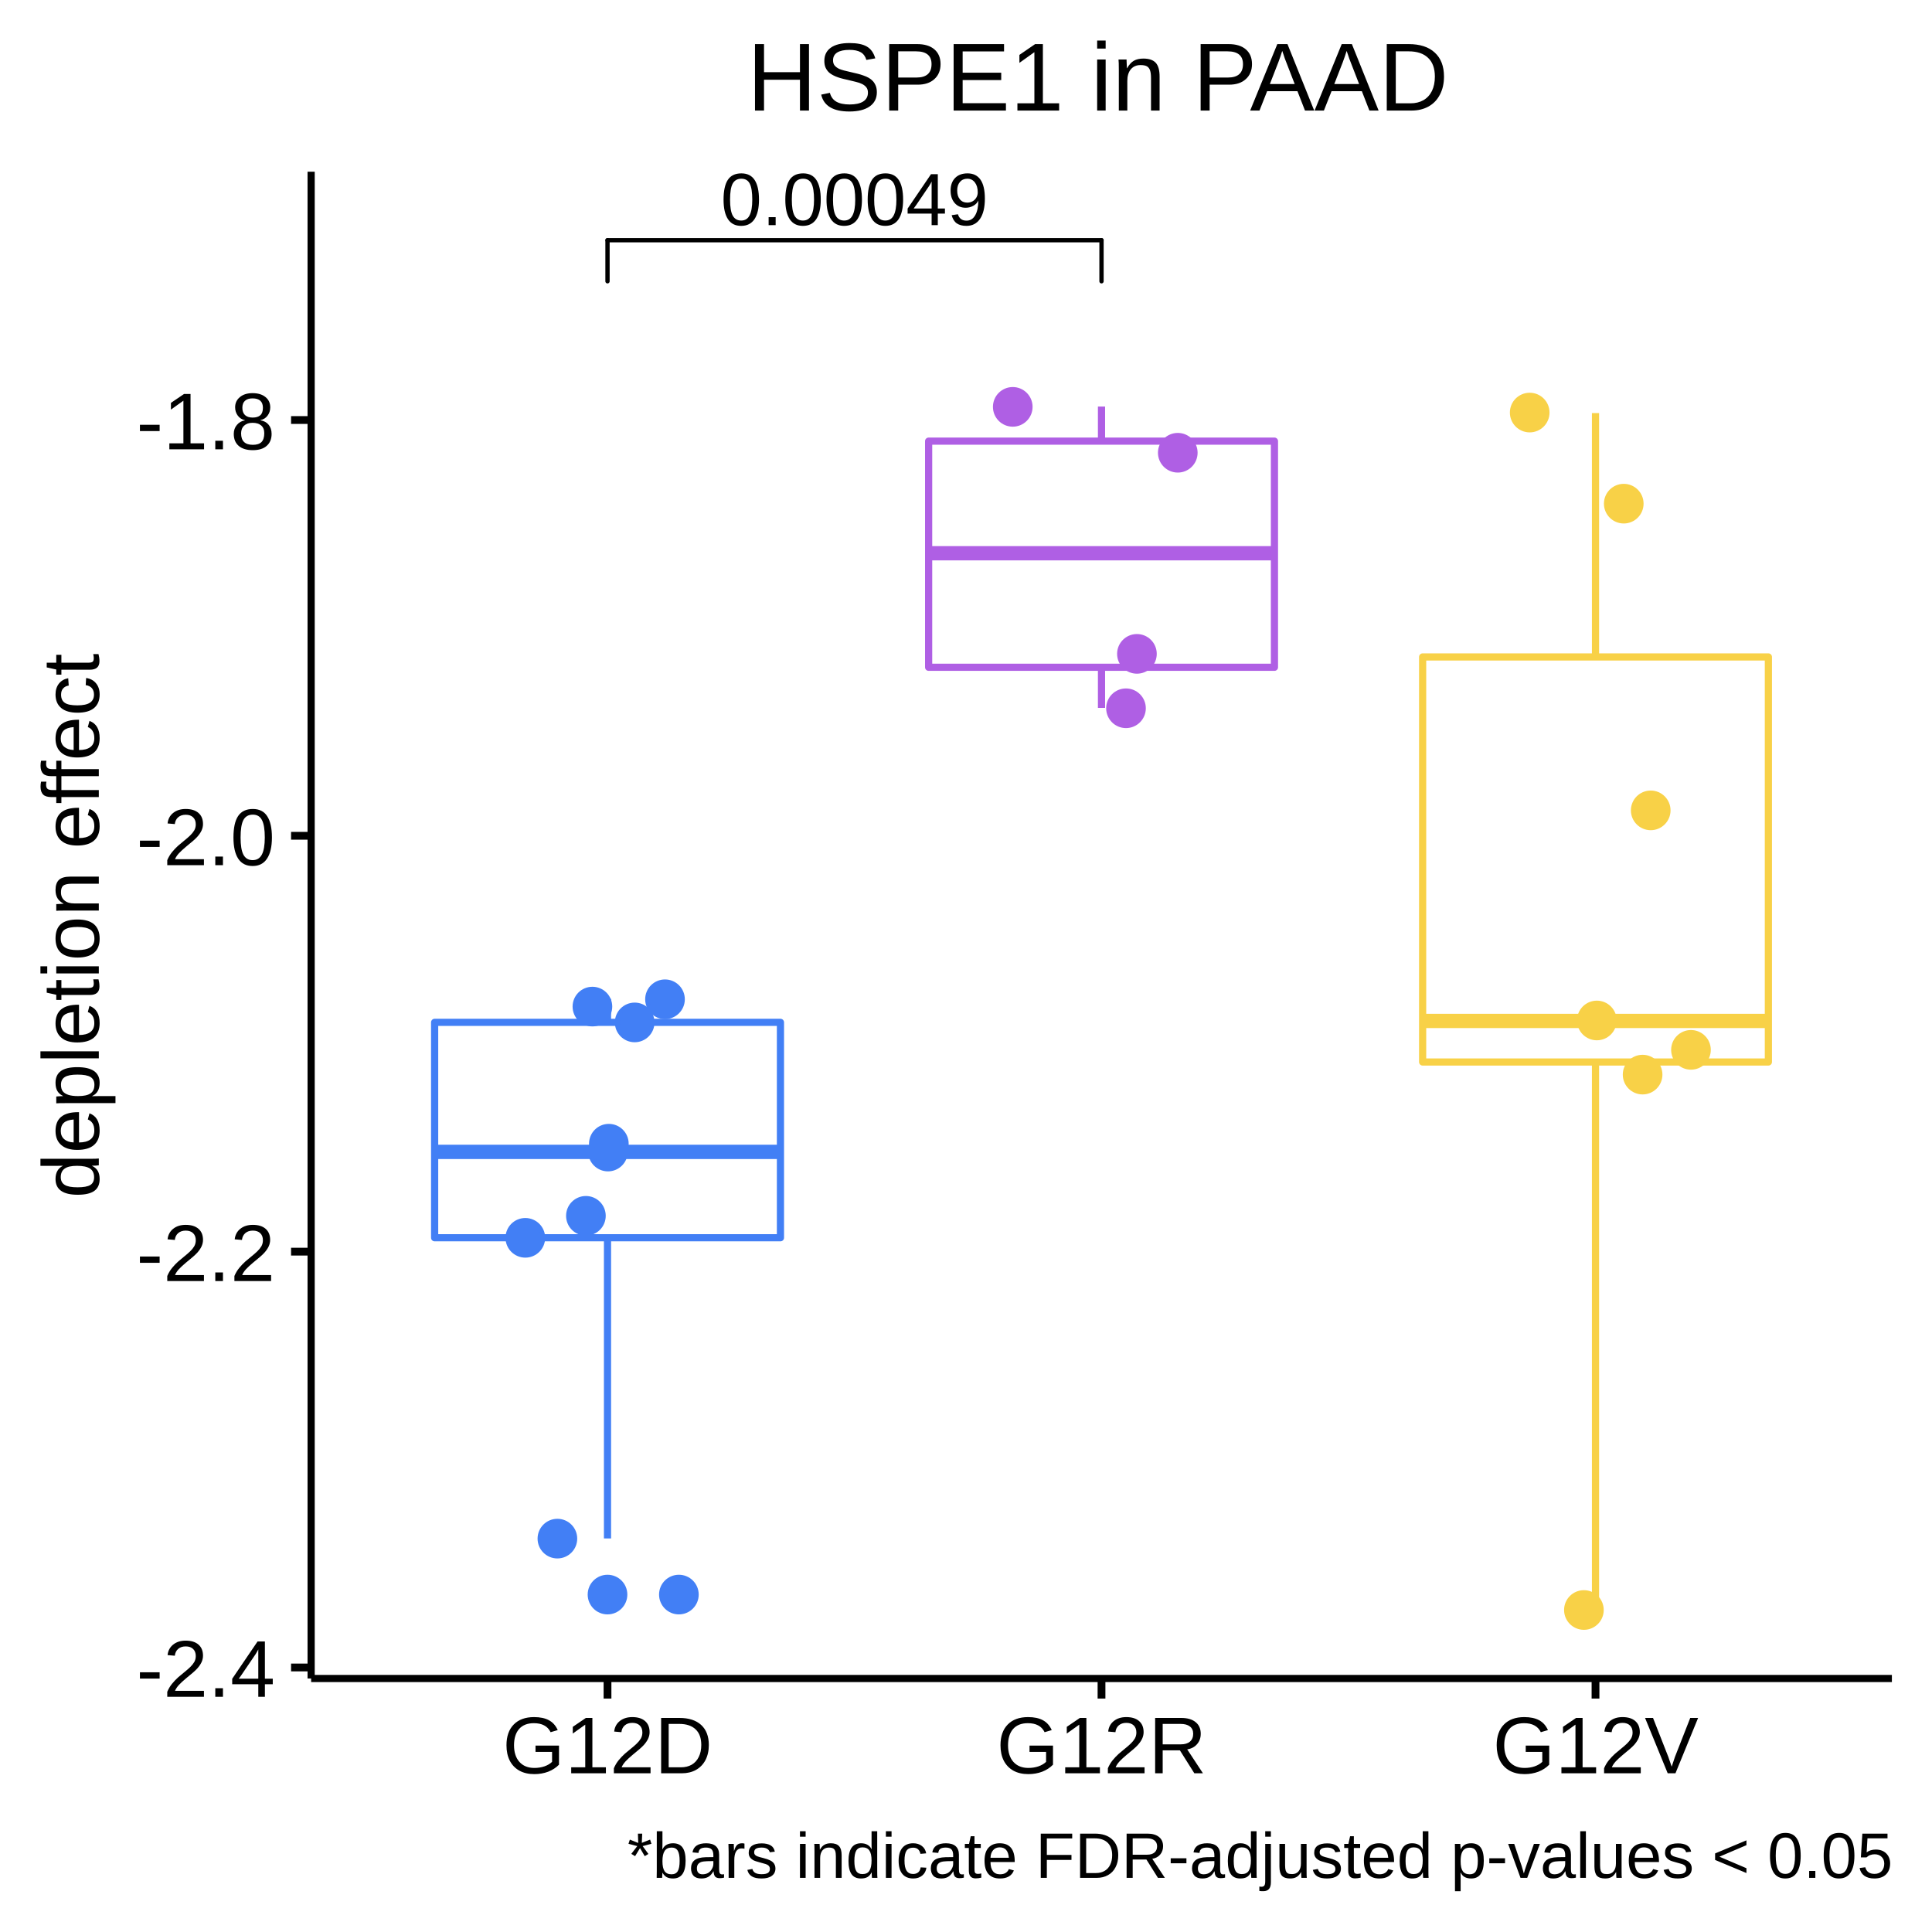
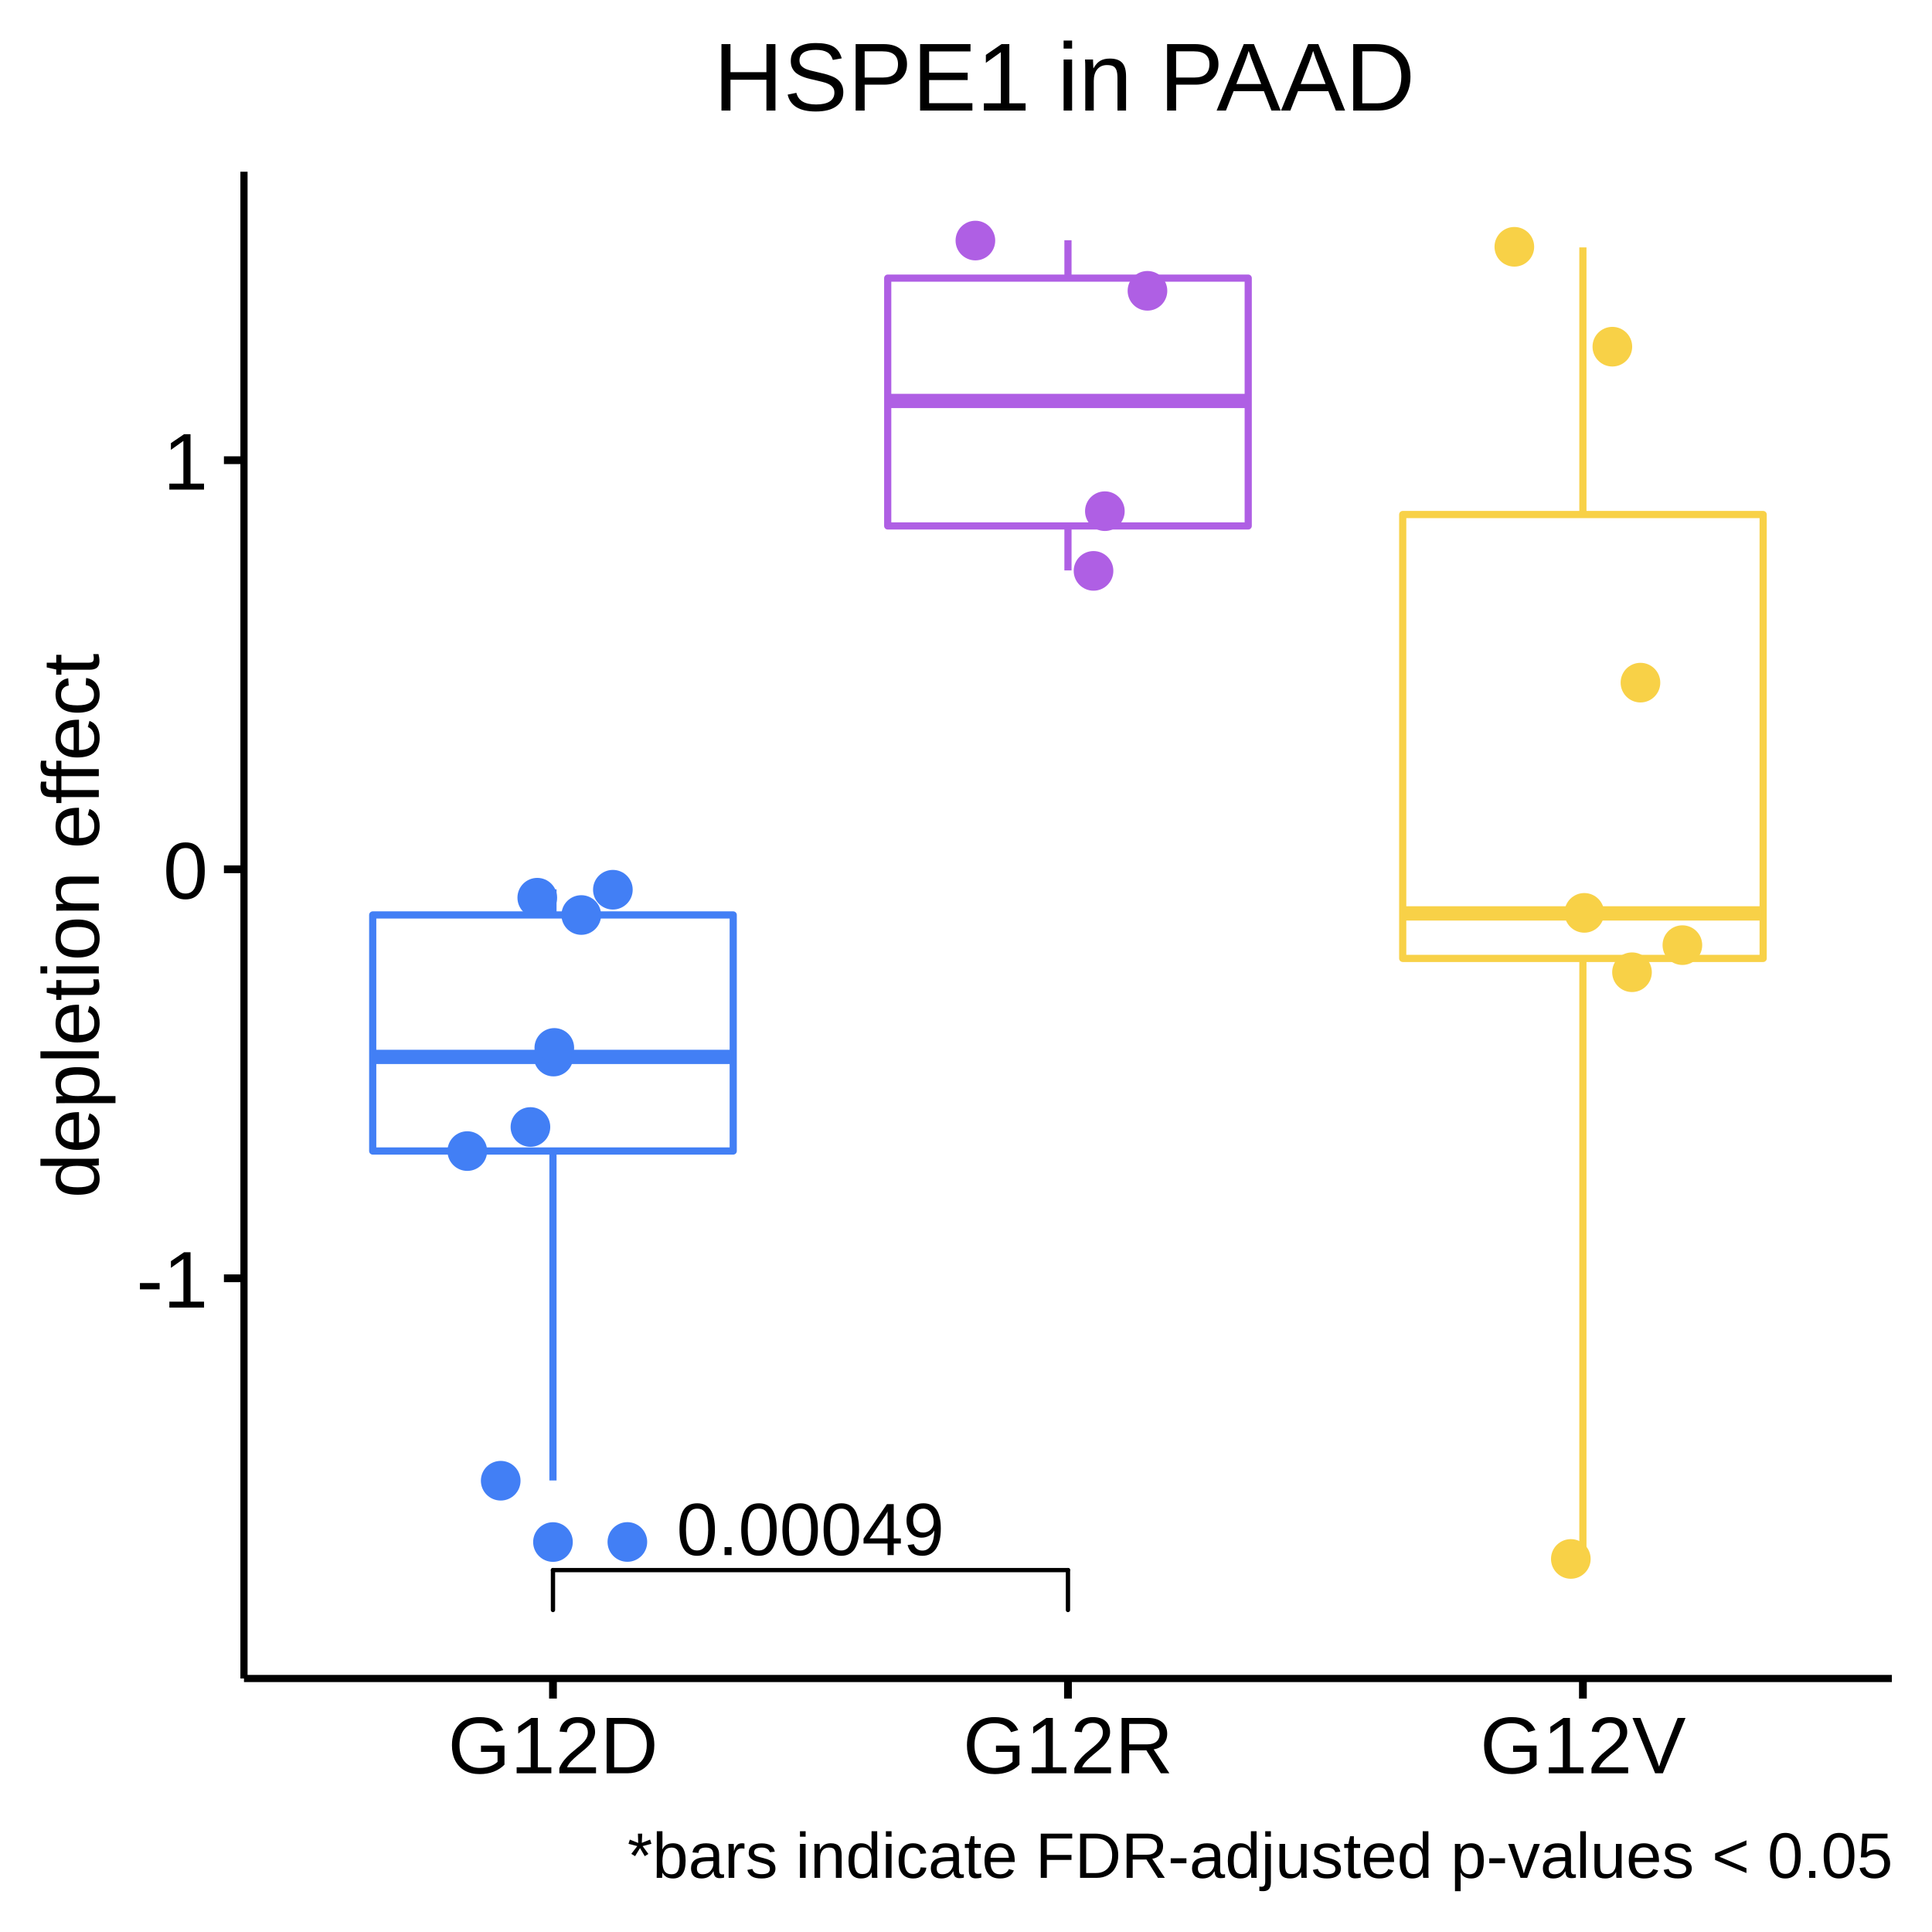
<svg xmlns="http://www.w3.org/2000/svg" viewBox="0 0 288.00 288.00">
  <defs>
    <style type="text/css">
    line, polyline, polygon, path, rect, circle {
      fill: none;
      stroke: #000000;
      stroke-linecap: round;
      stroke-linejoin: round;
      stroke-miterlimit: 10.00;
    }
  </style>
  </defs>
  <rect width="100%" height="100%" style="stroke: none; fill: #FFFFFF;" />
  <rect x="0.00" y="0.00" width="288.00" height="288.00" style="stroke-width: 1.16; stroke: #FFFFFF; fill: #FFFFFF;" />
  <defs>
-     <clipPath id="cpNDYuMzh8MjgyLjAyfDI1MC4yMXwyNS42MA==">
-       <rect x="46.38" y="25.60" width="235.64" height="224.62" />
+     <clipPath id="cpMzYuMzd8MjgyLjAyfDI1MC4yMXwyNS42MA==">
+       <rect x="36.37" y="25.60" width="245.65" height="224.62" />
    </clipPath>
  </defs>
-   <rect x="46.38" y="25.60" width="235.64" height="224.62" style="stroke-width: 1.16; stroke: none; fill: #FFFFFF;" clip-path="url(#cpNDYuMzh8MjgyLjAyfDI1MC4yMXwyNS42MA==)" />
-   <circle cx="90.56" cy="237.70" r="1.95pt" style="stroke-width: 0.71; stroke: #427FF5; fill: #427FF5;" clip-path="url(#cpNDYuMzh8MjgyLjAyfDI1MC4yMXwyNS42MA==)" />
-   <line x1="90.56" y1="152.40" x2="90.56" y2="148.91" style="stroke-width: 1.07; stroke: #427FF5; stroke-linecap: butt;" clip-path="url(#cpNDYuMzh8MjgyLjAyfDI1MC4yMXwyNS42MA==)" />
-   <line x1="90.56" y1="184.51" x2="90.56" y2="229.33" style="stroke-width: 1.07; stroke: #427FF5; stroke-linecap: butt;" clip-path="url(#cpNDYuMzh8MjgyLjAyfDI1MC4yMXwyNS42MA==)" />
-   <polygon points="64.79,152.40 64.79,184.51 116.34,184.51 116.34,152.40 64.79,152.40 " style="stroke-width: 1.07; stroke: #427FF5; fill: #FFFFFF;" clip-path="url(#cpNDYuMzh8MjgyLjAyfDI1MC4yMXwyNS42MA==)" />
-   <line x1="64.79" y1="171.71" x2="116.34" y2="171.71" style="stroke-width: 2.13; stroke: #427FF5; stroke-linecap: butt;" clip-path="url(#cpNDYuMzh8MjgyLjAyfDI1MC4yMXwyNS42MA==)" />
-   <line x1="164.20" y1="65.76" x2="164.20" y2="60.60" style="stroke-width: 1.07; stroke: #AF5FE4; stroke-linecap: butt;" clip-path="url(#cpNDYuMzh8MjgyLjAyfDI1MC4yMXwyNS42MA==)" />
-   <line x1="164.20" y1="99.47" x2="164.20" y2="105.52" style="stroke-width: 1.07; stroke: #AF5FE4; stroke-linecap: butt;" clip-path="url(#cpNDYuMzh8MjgyLjAyfDI1MC4yMXwyNS42MA==)" />
-   <polygon points="138.43,65.76 138.43,99.47 189.98,99.47 189.98,65.76 138.43,65.76 " style="stroke-width: 1.07; stroke: #AF5FE4; fill: #FFFFFF;" clip-path="url(#cpNDYuMzh8MjgyLjAyfDI1MC4yMXwyNS42MA==)" />
-   <line x1="138.43" y1="82.47" x2="189.98" y2="82.47" style="stroke-width: 2.13; stroke: #AF5FE4; stroke-linecap: butt;" clip-path="url(#cpNDYuMzh8MjgyLjAyfDI1MC4yMXwyNS42MA==)" />
-   <line x1="237.84" y1="97.93" x2="237.84" y2="61.58" style="stroke-width: 1.07; stroke: #F8D147; stroke-linecap: butt;" clip-path="url(#cpNDYuMzh8MjgyLjAyfDI1MC4yMXwyNS42MA==)" />
-   <line x1="237.84" y1="158.31" x2="237.84" y2="240.00" style="stroke-width: 1.07; stroke: #F8D147; stroke-linecap: butt;" clip-path="url(#cpNDYuMzh8MjgyLjAyfDI1MC4yMXwyNS42MA==)" />
-   <polygon points="212.07,97.93 212.07,158.31 263.61,158.31 263.61,97.93 212.07,97.93 " style="stroke-width: 1.07; stroke: #F8D147; fill: #FFFFFF;" clip-path="url(#cpNDYuMzh8MjgyLjAyfDI1MC4yMXwyNS42MA==)" />
-   <line x1="212.07" y1="152.19" x2="263.61" y2="152.19" style="stroke-width: 2.13; stroke: #F8D147; stroke-linecap: butt;" clip-path="url(#cpNDYuMzh8MjgyLjAyfDI1MC4yMXwyNS42MA==)" />
-   <circle cx="236.11" cy="240.00" r="1.95pt" style="stroke-width: 0.71; stroke: #F8D147; fill: #F8D147;" clip-path="url(#cpNDYuMzh8MjgyLjAyfDI1MC4yMXwyNS42MA==)" />
-   <circle cx="90.63" cy="171.66" r="1.95pt" style="stroke-width: 0.71; stroke: #427FF5; fill: #427FF5;" clip-path="url(#cpNDYuMzh8MjgyLjAyfDI1MC4yMXwyNS42MA==)" />
-   <circle cx="99.13" cy="148.96" r="1.95pt" style="stroke-width: 0.71; stroke: #427FF5; fill: #427FF5;" clip-path="url(#cpNDYuMzh8MjgyLjAyfDI1MC4yMXwyNS42MA==)" />
-   <circle cx="228.03" cy="61.50" r="1.95pt" style="stroke-width: 0.71; stroke: #F8D147; fill: #F8D147;" clip-path="url(#cpNDYuMzh8MjgyLjAyfDI1MC4yMXwyNS42MA==)" />
-   <circle cx="169.48" cy="97.47" r="1.95pt" style="stroke-width: 0.71; stroke: #AF5FE4; fill: #AF5FE4;" clip-path="url(#cpNDYuMzh8MjgyLjAyfDI1MC4yMXwyNS42MA==)" />
-   <circle cx="238.04" cy="152.12" r="1.95pt" style="stroke-width: 0.71; stroke: #F8D147; fill: #F8D147;" clip-path="url(#cpNDYuMzh8MjgyLjAyfDI1MC4yMXwyNS42MA==)" />
-   <circle cx="87.34" cy="181.24" r="1.95pt" style="stroke-width: 0.71; stroke: #427FF5; fill: #427FF5;" clip-path="url(#cpNDYuMzh8MjgyLjAyfDI1MC4yMXwyNS42MA==)" />
-   <circle cx="94.61" cy="152.41" r="1.95pt" style="stroke-width: 0.71; stroke: #427FF5; fill: #427FF5;" clip-path="url(#cpNDYuMzh8MjgyLjAyfDI1MC4yMXwyNS42MA==)" />
-   <circle cx="242.05" cy="75.08" r="1.95pt" style="stroke-width: 0.71; stroke: #F8D147; fill: #F8D147;" clip-path="url(#cpNDYuMzh8MjgyLjAyfDI1MC4yMXwyNS42MA==)" />
-   <circle cx="78.31" cy="184.52" r="1.95pt" style="stroke-width: 0.71; stroke: #427FF5; fill: #427FF5;" clip-path="url(#cpNDYuMzh8MjgyLjAyfDI1MC4yMXwyNS42MA==)" />
-   <circle cx="246.07" cy="120.80" r="1.95pt" style="stroke-width: 0.71; stroke: #F8D147; fill: #F8D147;" clip-path="url(#cpNDYuMzh8MjgyLjAyfDI1MC4yMXwyNS42MA==)" />
-   <circle cx="150.97" cy="60.65" r="1.95pt" style="stroke-width: 0.71; stroke: #AF5FE4; fill: #AF5FE4;" clip-path="url(#cpNDYuMzh8MjgyLjAyfDI1MC4yMXwyNS42MA==)" />
-   <circle cx="101.20" cy="237.70" r="1.95pt" style="stroke-width: 0.71; stroke: #427FF5; fill: #427FF5;" clip-path="url(#cpNDYuMzh8MjgyLjAyfDI1MC4yMXwyNS42MA==)" />
-   <circle cx="167.85" cy="105.58" r="1.95pt" style="stroke-width: 0.71; stroke: #AF5FE4; fill: #AF5FE4;" clip-path="url(#cpNDYuMzh8MjgyLjAyfDI1MC4yMXwyNS42MA==)" />
-   <circle cx="252.07" cy="156.50" r="1.95pt" style="stroke-width: 0.71; stroke: #F8D147; fill: #F8D147;" clip-path="url(#cpNDYuMzh8MjgyLjAyfDI1MC4yMXwyNS42MA==)" />
-   <circle cx="83.09" cy="229.36" r="1.95pt" style="stroke-width: 0.71; stroke: #427FF5; fill: #427FF5;" clip-path="url(#cpNDYuMzh8MjgyLjAyfDI1MC4yMXwyNS42MA==)" />
-   <circle cx="175.57" cy="67.49" r="1.95pt" style="stroke-width: 0.71; stroke: #AF5FE4; fill: #AF5FE4;" clip-path="url(#cpNDYuMzh8MjgyLjAyfDI1MC4yMXwyNS42MA==)" />
-   <circle cx="90.76" cy="170.49" r="1.95pt" style="stroke-width: 0.71; stroke: #427FF5; fill: #427FF5;" clip-path="url(#cpNDYuMzh8MjgyLjAyfDI1MC4yMXwyNS42MA==)" />
-   <circle cx="88.31" cy="150.05" r="1.95pt" style="stroke-width: 0.71; stroke: #427FF5; fill: #427FF5;" clip-path="url(#cpNDYuMzh8MjgyLjAyfDI1MC4yMXwyNS42MA==)" />
-   <circle cx="244.86" cy="160.19" r="1.95pt" style="stroke-width: 0.71; stroke: #F8D147; fill: #F8D147;" clip-path="url(#cpNDYuMzh8MjgyLjAyfDI1MC4yMXwyNS42MA==)" />
-   <g clip-path="url(#cpNDYuMzh8MjgyLjAyfDI1MC4yMXwyNS42MA==)">
-     <text x="107.42" y="33.56" style="font-size: 11.04px; font-family: Arial;" textLength="39.92px" lengthAdjust="spacingAndGlyphs">0.00049</text>
+   <rect x="36.37" y="25.60" width="245.65" height="224.62" style="stroke-width: 1.16; stroke: none; fill: #FFFFFF;" clip-path="url(#cpMzYuMzd8MjgyLjAyfDI1MC4yMXwyNS42MA==)" />
+   <circle cx="82.43" cy="229.87" r="1.95pt" style="stroke-width: 0.71; stroke: #427FF5; fill: #427FF5;" clip-path="url(#cpMzYuMzd8MjgyLjAyfDI1MC4yMXwyNS42MA==)" />
+   <line x1="82.43" y1="136.39" x2="82.43" y2="132.57" style="stroke-width: 1.07; stroke: #427FF5; stroke-linecap: butt;" clip-path="url(#cpMzYuMzd8MjgyLjAyfDI1MC4yMXwyNS42MA==)" />
+   <line x1="82.43" y1="171.58" x2="82.43" y2="220.69" style="stroke-width: 1.07; stroke: #427FF5; stroke-linecap: butt;" clip-path="url(#cpMzYuMzd8MjgyLjAyfDI1MC4yMXwyNS42MA==)" />
+   <polygon points="55.56,136.39 55.56,171.58 109.30,171.58 109.30,136.39 55.56,136.39 " style="stroke-width: 1.07; stroke: #427FF5; fill: #FFFFFF;" clip-path="url(#cpMzYuMzd8MjgyLjAyfDI1MC4yMXwyNS42MA==)" />
+   <line x1="55.56" y1="157.55" x2="109.30" y2="157.55" style="stroke-width: 2.13; stroke: #427FF5; stroke-linecap: butt;" clip-path="url(#cpMzYuMzd8MjgyLjAyfDI1MC4yMXwyNS42MA==)" />
+   <line x1="159.20" y1="41.46" x2="159.20" y2="35.81" style="stroke-width: 1.07; stroke: #AF5FE4; stroke-linecap: butt;" clip-path="url(#cpMzYuMzd8MjgyLjAyfDI1MC4yMXwyNS42MA==)" />
+   <line x1="159.20" y1="78.40" x2="159.20" y2="85.03" style="stroke-width: 1.07; stroke: #AF5FE4; stroke-linecap: butt;" clip-path="url(#cpMzYuMzd8MjgyLjAyfDI1MC4yMXwyNS42MA==)" />
+   <polygon points="132.33,41.46 132.33,78.40 186.07,78.40 186.07,41.46 132.33,41.46 " style="stroke-width: 1.07; stroke: #AF5FE4; fill: #FFFFFF;" clip-path="url(#cpMzYuMzd8MjgyLjAyfDI1MC4yMXwyNS42MA==)" />
+   <line x1="132.33" y1="59.77" x2="186.07" y2="59.77" style="stroke-width: 2.13; stroke: #AF5FE4; stroke-linecap: butt;" clip-path="url(#cpMzYuMzd8MjgyLjAyfDI1MC4yMXwyNS42MA==)" />
+   <line x1="235.96" y1="76.70" x2="235.96" y2="36.88" style="stroke-width: 1.07; stroke: #F8D147; stroke-linecap: butt;" clip-path="url(#cpMzYuMzd8MjgyLjAyfDI1MC4yMXwyNS42MA==)" />
+   <line x1="235.96" y1="142.87" x2="235.96" y2="232.38" style="stroke-width: 1.07; stroke: #F8D147; stroke-linecap: butt;" clip-path="url(#cpMzYuMzd8MjgyLjAyfDI1MC4yMXwyNS42MA==)" />
+   <polygon points="209.10,76.70 209.10,142.87 262.83,142.87 262.83,76.70 209.10,76.70 " style="stroke-width: 1.07; stroke: #F8D147; fill: #FFFFFF;" clip-path="url(#cpMzYuMzd8MjgyLjAyfDI1MC4yMXwyNS42MA==)" />
+   <line x1="209.10" y1="136.16" x2="262.83" y2="136.16" style="stroke-width: 2.13; stroke: #F8D147; stroke-linecap: butt;" clip-path="url(#cpMzYuMzd8MjgyLjAyfDI1MC4yMXwyNS42MA==)" />
+   <circle cx="234.16" cy="232.39" r="1.95pt" style="stroke-width: 0.71; stroke: #F8D147; fill: #F8D147;" clip-path="url(#cpMzYuMzd8MjgyLjAyfDI1MC4yMXwyNS42MA==)" />
+   <circle cx="82.51" cy="157.50" r="1.95pt" style="stroke-width: 0.71; stroke: #427FF5; fill: #427FF5;" clip-path="url(#cpMzYuMzd8MjgyLjAyfDI1MC4yMXwyNS42MA==)" />
+   <circle cx="91.36" cy="132.63" r="1.95pt" style="stroke-width: 0.71; stroke: #427FF5; fill: #427FF5;" clip-path="url(#cpMzYuMzd8MjgyLjAyfDI1MC4yMXwyNS42MA==)" />
+   <circle cx="225.74" cy="36.79" r="1.95pt" style="stroke-width: 0.71; stroke: #F8D147; fill: #F8D147;" clip-path="url(#cpMzYuMzd8MjgyLjAyfDI1MC4yMXwyNS42MA==)" />
+   <circle cx="164.70" cy="76.20" r="1.95pt" style="stroke-width: 0.71; stroke: #AF5FE4; fill: #AF5FE4;" clip-path="url(#cpMzYuMzd8MjgyLjAyfDI1MC4yMXwyNS42MA==)" />
+   <circle cx="236.17" cy="136.08" r="1.95pt" style="stroke-width: 0.71; stroke: #F8D147; fill: #F8D147;" clip-path="url(#cpMzYuMzd8MjgyLjAyfDI1MC4yMXwyNS42MA==)" />
+   <circle cx="79.07" cy="168.00" r="1.95pt" style="stroke-width: 0.71; stroke: #427FF5; fill: #427FF5;" clip-path="url(#cpMzYuMzd8MjgyLjAyfDI1MC4yMXwyNS42MA==)" />
+   <circle cx="86.65" cy="136.40" r="1.95pt" style="stroke-width: 0.71; stroke: #427FF5; fill: #427FF5;" clip-path="url(#cpMzYuMzd8MjgyLjAyfDI1MC4yMXwyNS42MA==)" />
+   <circle cx="240.35" cy="51.68" r="1.95pt" style="stroke-width: 0.71; stroke: #F8D147; fill: #F8D147;" clip-path="url(#cpMzYuMzd8MjgyLjAyfDI1MC4yMXwyNS42MA==)" />
+   <circle cx="69.66" cy="171.59" r="1.95pt" style="stroke-width: 0.71; stroke: #427FF5; fill: #427FF5;" clip-path="url(#cpMzYuMzd8MjgyLjAyfDI1MC4yMXwyNS42MA==)" />
+   <circle cx="244.54" cy="101.76" r="1.95pt" style="stroke-width: 0.71; stroke: #F8D147; fill: #F8D147;" clip-path="url(#cpMzYuMzd8MjgyLjAyfDI1MC4yMXwyNS42MA==)" />
+   <circle cx="145.40" cy="35.86" r="1.95pt" style="stroke-width: 0.71; stroke: #AF5FE4; fill: #AF5FE4;" clip-path="url(#cpMzYuMzd8MjgyLjAyfDI1MC4yMXwyNS42MA==)" />
+   <circle cx="93.52" cy="229.86" r="1.95pt" style="stroke-width: 0.71; stroke: #427FF5; fill: #427FF5;" clip-path="url(#cpMzYuMzd8MjgyLjAyfDI1MC4yMXwyNS42MA==)" />
+   <circle cx="163.01" cy="85.10" r="1.95pt" style="stroke-width: 0.71; stroke: #AF5FE4; fill: #AF5FE4;" clip-path="url(#cpMzYuMzd8MjgyLjAyfDI1MC4yMXwyNS42MA==)" />
+   <circle cx="250.79" cy="140.89" r="1.95pt" style="stroke-width: 0.71; stroke: #F8D147; fill: #F8D147;" clip-path="url(#cpMzYuMzd8MjgyLjAyfDI1MC4yMXwyNS42MA==)" />
+   <circle cx="74.64" cy="220.73" r="1.95pt" style="stroke-width: 0.71; stroke: #427FF5; fill: #427FF5;" clip-path="url(#cpMzYuMzd8MjgyLjAyfDI1MC4yMXwyNS42MA==)" />
+   <circle cx="171.05" cy="43.35" r="1.95pt" style="stroke-width: 0.71; stroke: #AF5FE4; fill: #AF5FE4;" clip-path="url(#cpMzYuMzd8MjgyLjAyfDI1MC4yMXwyNS42MA==)" />
+   <circle cx="82.63" cy="156.21" r="1.95pt" style="stroke-width: 0.71; stroke: #427FF5; fill: #427FF5;" clip-path="url(#cpMzYuMzd8MjgyLjAyfDI1MC4yMXwyNS42MA==)" />
+   <circle cx="80.09" cy="133.82" r="1.95pt" style="stroke-width: 0.71; stroke: #427FF5; fill: #427FF5;" clip-path="url(#cpMzYuMzd8MjgyLjAyfDI1MC4yMXwyNS42MA==)" />
+   <circle cx="243.28" cy="144.93" r="1.95pt" style="stroke-width: 0.71; stroke: #F8D147; fill: #F8D147;" clip-path="url(#cpMzYuMzd8MjgyLjAyfDI1MC4yMXwyNS42MA==)" />
+   <g clip-path="url(#cpMzYuMzd8MjgyLjAyfDI1MC4yMXwyNS42MA==)">
+     <text x="100.85" y="231.81" style="font-size: 11.04px; font-family: Arial;" textLength="39.92px" lengthAdjust="spacingAndGlyphs">0.00049</text>
  </g>
-   <line x1="90.56" y1="41.93" x2="90.56" y2="35.81" style="stroke-width: 0.64;" clip-path="url(#cpNDYuMzh8MjgyLjAyfDI1MC4yMXwyNS42MA==)" />
-   <line x1="90.56" y1="35.81" x2="164.20" y2="35.81" style="stroke-width: 0.64;" clip-path="url(#cpNDYuMzh8MjgyLjAyfDI1MC4yMXwyNS42MA==)" />
-   <line x1="164.20" y1="35.81" x2="164.20" y2="41.93" style="stroke-width: 0.64;" clip-path="url(#cpNDYuMzh8MjgyLjAyfDI1MC4yMXwyNS42MA==)" />
+   <line x1="82.43" y1="240.00" x2="82.43" y2="234.05" style="stroke-width: 0.64;" clip-path="url(#cpMzYuMzd8MjgyLjAyfDI1MC4yMXwyNS42MA==)" />
+   <line x1="82.43" y1="234.05" x2="159.20" y2="234.05" style="stroke-width: 0.64;" clip-path="url(#cpMzYuMzd8MjgyLjAyfDI1MC4yMXwyNS42MA==)" />
+   <line x1="159.20" y1="234.05" x2="159.20" y2="240.00" style="stroke-width: 0.64;" clip-path="url(#cpMzYuMzd8MjgyLjAyfDI1MC4yMXwyNS42MA==)" />
  <defs>
    <clipPath id="cpMC4wMHwyODguMDB8Mjg4LjAwfDAuMDA=">
      <rect x="0.00" y="0.00" width="288.00" height="288.00" />
    </clipPath>
  </defs>
-   <polyline points="46.38,250.21 46.38,25.60 " style="stroke-width: 1.07; stroke-linecap: butt;" clip-path="url(#cpMC4wMHwyODguMDB8Mjg4LjAwfDAuMDA=)" />
+   <polyline points="36.37,250.21 36.37,25.60 " style="stroke-width: 1.07; stroke-linecap: butt;" clip-path="url(#cpMC4wMHwyODguMDB8Mjg4LjAwfDAuMDA=)" />
  <g clip-path="url(#cpMC4wMHwyODguMDB8Mjg4LjAwfDAuMDA=)">
-     <text x="20.33" y="252.94" style="font-size: 12.00px; font-family: arial;" textLength="20.68px" lengthAdjust="spacingAndGlyphs">-2.4</text>
+     <text x="20.33" y="194.92" style="font-size: 12.00px; font-family: arial;" textLength="10.67px" lengthAdjust="spacingAndGlyphs">-1</text>
  </g>
  <g clip-path="url(#cpMC4wMHwyODguMDB8Mjg4LjAwfDAuMDA=)">
-     <text x="20.33" y="190.96" style="font-size: 12.00px; font-family: arial;" textLength="20.68px" lengthAdjust="spacingAndGlyphs">-2.2</text>
+     <text x="24.32" y="133.95" style="font-size: 12.00px; font-family: arial;" textLength="6.67px" lengthAdjust="spacingAndGlyphs">0</text>
  </g>
  <g clip-path="url(#cpMC4wMHwyODguMDB8Mjg4LjAwfDAuMDA=)">
-     <text x="20.33" y="128.97" style="font-size: 12.00px; font-family: arial;" textLength="20.68px" lengthAdjust="spacingAndGlyphs">-2.0</text>
+     <text x="24.32" y="72.98" style="font-size: 12.00px; font-family: arial;" textLength="6.67px" lengthAdjust="spacingAndGlyphs">1</text>
+   </g>
+   <polyline points="33.38,190.55 36.37,190.55 " style="stroke-width: 1.16; stroke-linecap: butt;" clip-path="url(#cpMC4wMHwyODguMDB8Mjg4LjAwfDAuMDA=)" />
+   <polyline points="33.38,129.58 36.37,129.58 " style="stroke-width: 1.16; stroke-linecap: butt;" clip-path="url(#cpMC4wMHwyODguMDB8Mjg4LjAwfDAuMDA=)" />
+   <polyline points="33.38,68.60 36.37,68.60 " style="stroke-width: 1.16; stroke-linecap: butt;" clip-path="url(#cpMC4wMHwyODguMDB8Mjg4LjAwfDAuMDA=)" />
+   <polyline points="36.37,250.21 282.02,250.21 " style="stroke-width: 1.07; stroke-linecap: butt;" clip-path="url(#cpMC4wMHwyODguMDB8Mjg4LjAwfDAuMDA=)" />
+   <polyline points="82.43,253.20 82.43,250.21 " style="stroke-width: 1.16; stroke-linecap: butt;" clip-path="url(#cpMC4wMHwyODguMDB8Mjg4LjAwfDAuMDA=)" />
+   <polyline points="159.20,253.20 159.20,250.21 " style="stroke-width: 1.16; stroke-linecap: butt;" clip-path="url(#cpMC4wMHwyODguMDB8Mjg4LjAwfDAuMDA=)" />
+   <polyline points="235.96,253.20 235.96,250.21 " style="stroke-width: 1.16; stroke-linecap: butt;" clip-path="url(#cpMC4wMHwyODguMDB8Mjg4LjAwfDAuMDA=)" />
+   <g clip-path="url(#cpMC4wMHwyODguMDB8Mjg4LjAwfDAuMDA=)">
+     <text x="66.76" y="264.34" style="font-size: 12.00px; font-family: arial;" textLength="31.34px" lengthAdjust="spacingAndGlyphs">G12D</text>
  </g>
  <g clip-path="url(#cpMC4wMHwyODguMDB8Mjg4LjAwfDAuMDA=)">
-     <text x="20.33" y="66.98" style="font-size: 12.00px; font-family: arial;" textLength="20.68px" lengthAdjust="spacingAndGlyphs">-1.8</text>
-   </g>
-   <polyline points="43.39,248.57 46.38,248.57 " style="stroke-width: 1.16; stroke-linecap: butt;" clip-path="url(#cpMC4wMHwyODguMDB8Mjg4LjAwfDAuMDA=)" />
-   <polyline points="43.39,186.58 46.38,186.58 " style="stroke-width: 1.16; stroke-linecap: butt;" clip-path="url(#cpMC4wMHwyODguMDB8Mjg4LjAwfDAuMDA=)" />
-   <polyline points="43.39,124.59 46.38,124.59 " style="stroke-width: 1.16; stroke-linecap: butt;" clip-path="url(#cpMC4wMHwyODguMDB8Mjg4LjAwfDAuMDA=)" />
-   <polyline points="43.39,62.61 46.38,62.61 " style="stroke-width: 1.16; stroke-linecap: butt;" clip-path="url(#cpMC4wMHwyODguMDB8Mjg4LjAwfDAuMDA=)" />
-   <polyline points="46.38,250.21 282.02,250.21 " style="stroke-width: 1.07; stroke-linecap: butt;" clip-path="url(#cpMC4wMHwyODguMDB8Mjg4LjAwfDAuMDA=)" />
-   <polyline points="90.56,253.20 90.56,250.21 " style="stroke-width: 1.16; stroke-linecap: butt;" clip-path="url(#cpMC4wMHwyODguMDB8Mjg4LjAwfDAuMDA=)" />
-   <polyline points="164.20,253.20 164.20,250.21 " style="stroke-width: 1.16; stroke-linecap: butt;" clip-path="url(#cpMC4wMHwyODguMDB8Mjg4LjAwfDAuMDA=)" />
-   <polyline points="237.84,253.20 237.84,250.21 " style="stroke-width: 1.16; stroke-linecap: butt;" clip-path="url(#cpMC4wMHwyODguMDB8Mjg4LjAwfDAuMDA=)" />
-   <g clip-path="url(#cpMC4wMHwyODguMDB8Mjg4LjAwfDAuMDA=)">
-     <text x="74.89" y="264.34" style="font-size: 12.00px; font-family: arial;" textLength="31.34px" lengthAdjust="spacingAndGlyphs">G12D</text>
+     <text x="143.53" y="264.34" style="font-size: 12.00px; font-family: arial;" textLength="31.34px" lengthAdjust="spacingAndGlyphs">G12R</text>
  </g>
  <g clip-path="url(#cpMC4wMHwyODguMDB8Mjg4LjAwfDAuMDA=)">
-     <text x="148.53" y="264.34" style="font-size: 12.00px; font-family: arial;" textLength="31.34px" lengthAdjust="spacingAndGlyphs">G12R</text>
-   </g>
-   <g clip-path="url(#cpMC4wMHwyODguMDB8Mjg4LjAwfDAuMDA=)">
-     <text x="222.50" y="264.34" style="font-size: 12.00px; font-family: arial;" textLength="30.68px" lengthAdjust="spacingAndGlyphs">G12V</text>
+     <text x="220.62" y="264.34" style="font-size: 12.00px; font-family: arial;" textLength="30.68px" lengthAdjust="spacingAndGlyphs">G12V</text>
  </g>
  <g clip-path="url(#cpMC4wMHwyODguMDB8Mjg4LjAwfDAuMDA=)">
    <text transform="translate(14.73,178.60) rotate(-90)" style="font-size: 12.00px; font-family: arial;" textLength="81.38px" lengthAdjust="spacingAndGlyphs">depletion effect</text>
  </g>
  <g clip-path="url(#cpMC4wMHwyODguMDB8Mjg4LjAwfDAuMDA=)">
-     <text x="111.36" y="16.48" style="font-size: 14.40px; font-family: arial;" textLength="105.68px" lengthAdjust="spacingAndGlyphs">HSPE1 in PAAD</text>
+     <text x="106.36" y="16.48" style="font-size: 14.40px; font-family: arial;" textLength="105.68px" lengthAdjust="spacingAndGlyphs">HSPE1 in PAAD</text>
  </g>
  <g clip-path="url(#cpMC4wMHwyODguMDB8Mjg4LjAwfDAuMDA=)">
    <text x="93.53" y="279.93" style="font-size: 9.60px; font-family: arial;" textLength="188.49px" lengthAdjust="spacingAndGlyphs">*bars indicate FDR-adjusted p-values &lt; 0.05</text>
  </g>
</svg>
